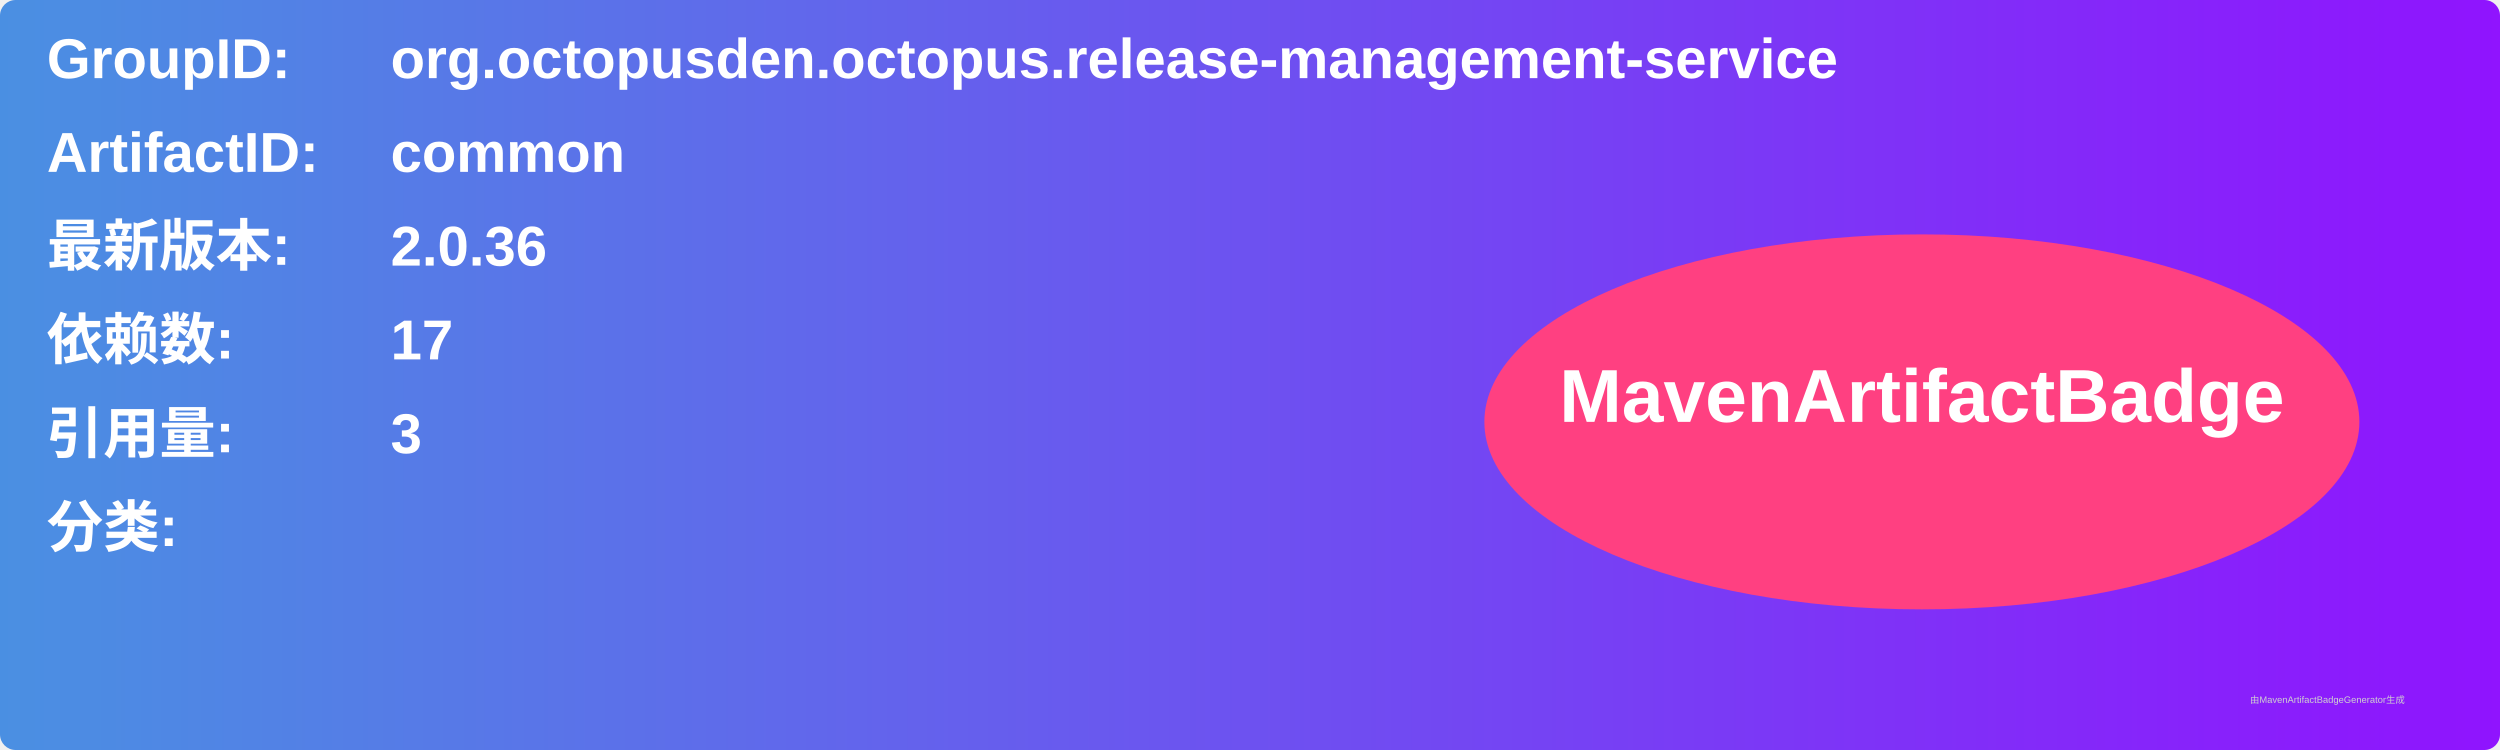
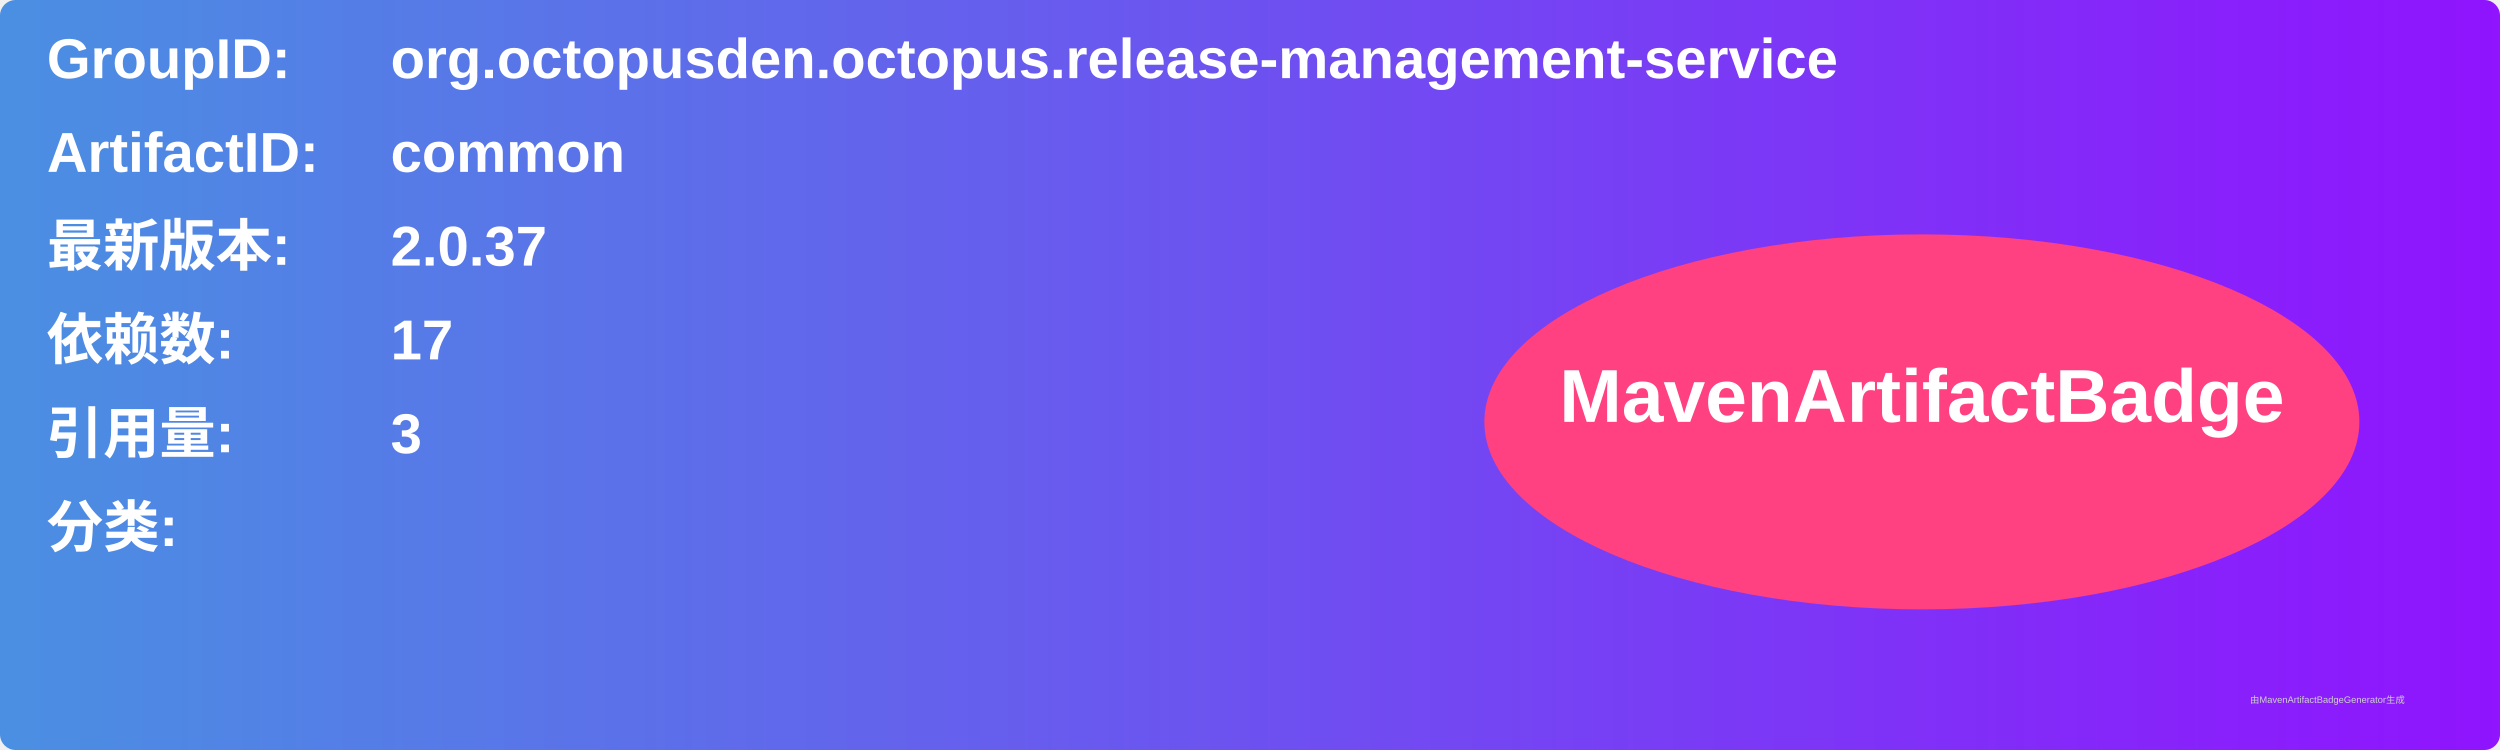
<svg xmlns="http://www.w3.org/2000/svg" width="800" height="240" viewBox="0 0 800 240">
  <linearGradient id="grad" x1="0%" y1="0%" x2="100%" y2="0%">
    <stop offset="0%" stop-color="#4a90e2" />
    <stop offset="100%" stop-color="#9013fe" />
  </linearGradient>
  <rect width="100%" height="100%" rx="5" ry="5" fill="url(#grad)" />
  <g transform="translate(15, 15)">
    <text x="0" y="10" font-family="Arial" font-size="18" fill="white" font-weight="bold" width="260">GroupID:</text>
    <text x="110" y="10" font-family="Arial" font-size="18" fill="white" font-weight="bold" width="460">org.octopusden.octopus.release-management-service</text>
    <text x="0" y="40" font-family="Arial" font-size="18" fill="white" font-weight="bold" width="260">ArtifactID:</text>
    <text x="110" y="40" font-family="Arial" font-size="18" fill="white" font-weight="bold" width="460">common</text>
    <text x="0" y="70" font-family="Arial" font-size="18" fill="white" font-weight="bold">最新版本:</text>
    <text x="110" y="70" font-family="Arial" font-size="18" fill="white" font-weight="bold">
-       <tspan font-weight="bold">2.0.36</tspan>
+       <tspan font-weight="bold">2.0.37</tspan>
    </text>
    <text x="0" y="100" font-family="Arial" font-size="18" fill="white" font-weight="bold">依赖数: </text>
    <text x="110" y="100" font-family="Arial" font-size="18" fill="white">
      <tspan font-weight="bold">17</tspan>
    </text>
    <text x="0" y="130" font-family="Arial" font-size="18" fill="white" font-weight="bold">引用量: </text>
    <text x="110" y="130" font-family="Arial" font-size="18" fill="white">
      <tspan font-weight="bold">3</tspan>
    </text>
    <text x="0" y="160" font-family="Arial" font-size="18" fill="white" font-weight="bold">分类:</text>
    <text x="10" y="190" font-family="Arial" font-size="10" fill="white">
      <tspan font-weight="bold" />
    </text>
    <ellipse cx="600" cy="120" rx="140" ry="60" fill="#ff4081" />
    <text x="600" y="120" text-anchor="middle" font-family="Arial" font-size="24" fill="white" font-weight="bold">MavenArtifactBadge</text>
  </g>
  <text x="720" y="225" font-family="Arial" font-size="3" fill="#d0d0d0">由MavenArtifactBadgeGenerator生成</text>
</svg>
